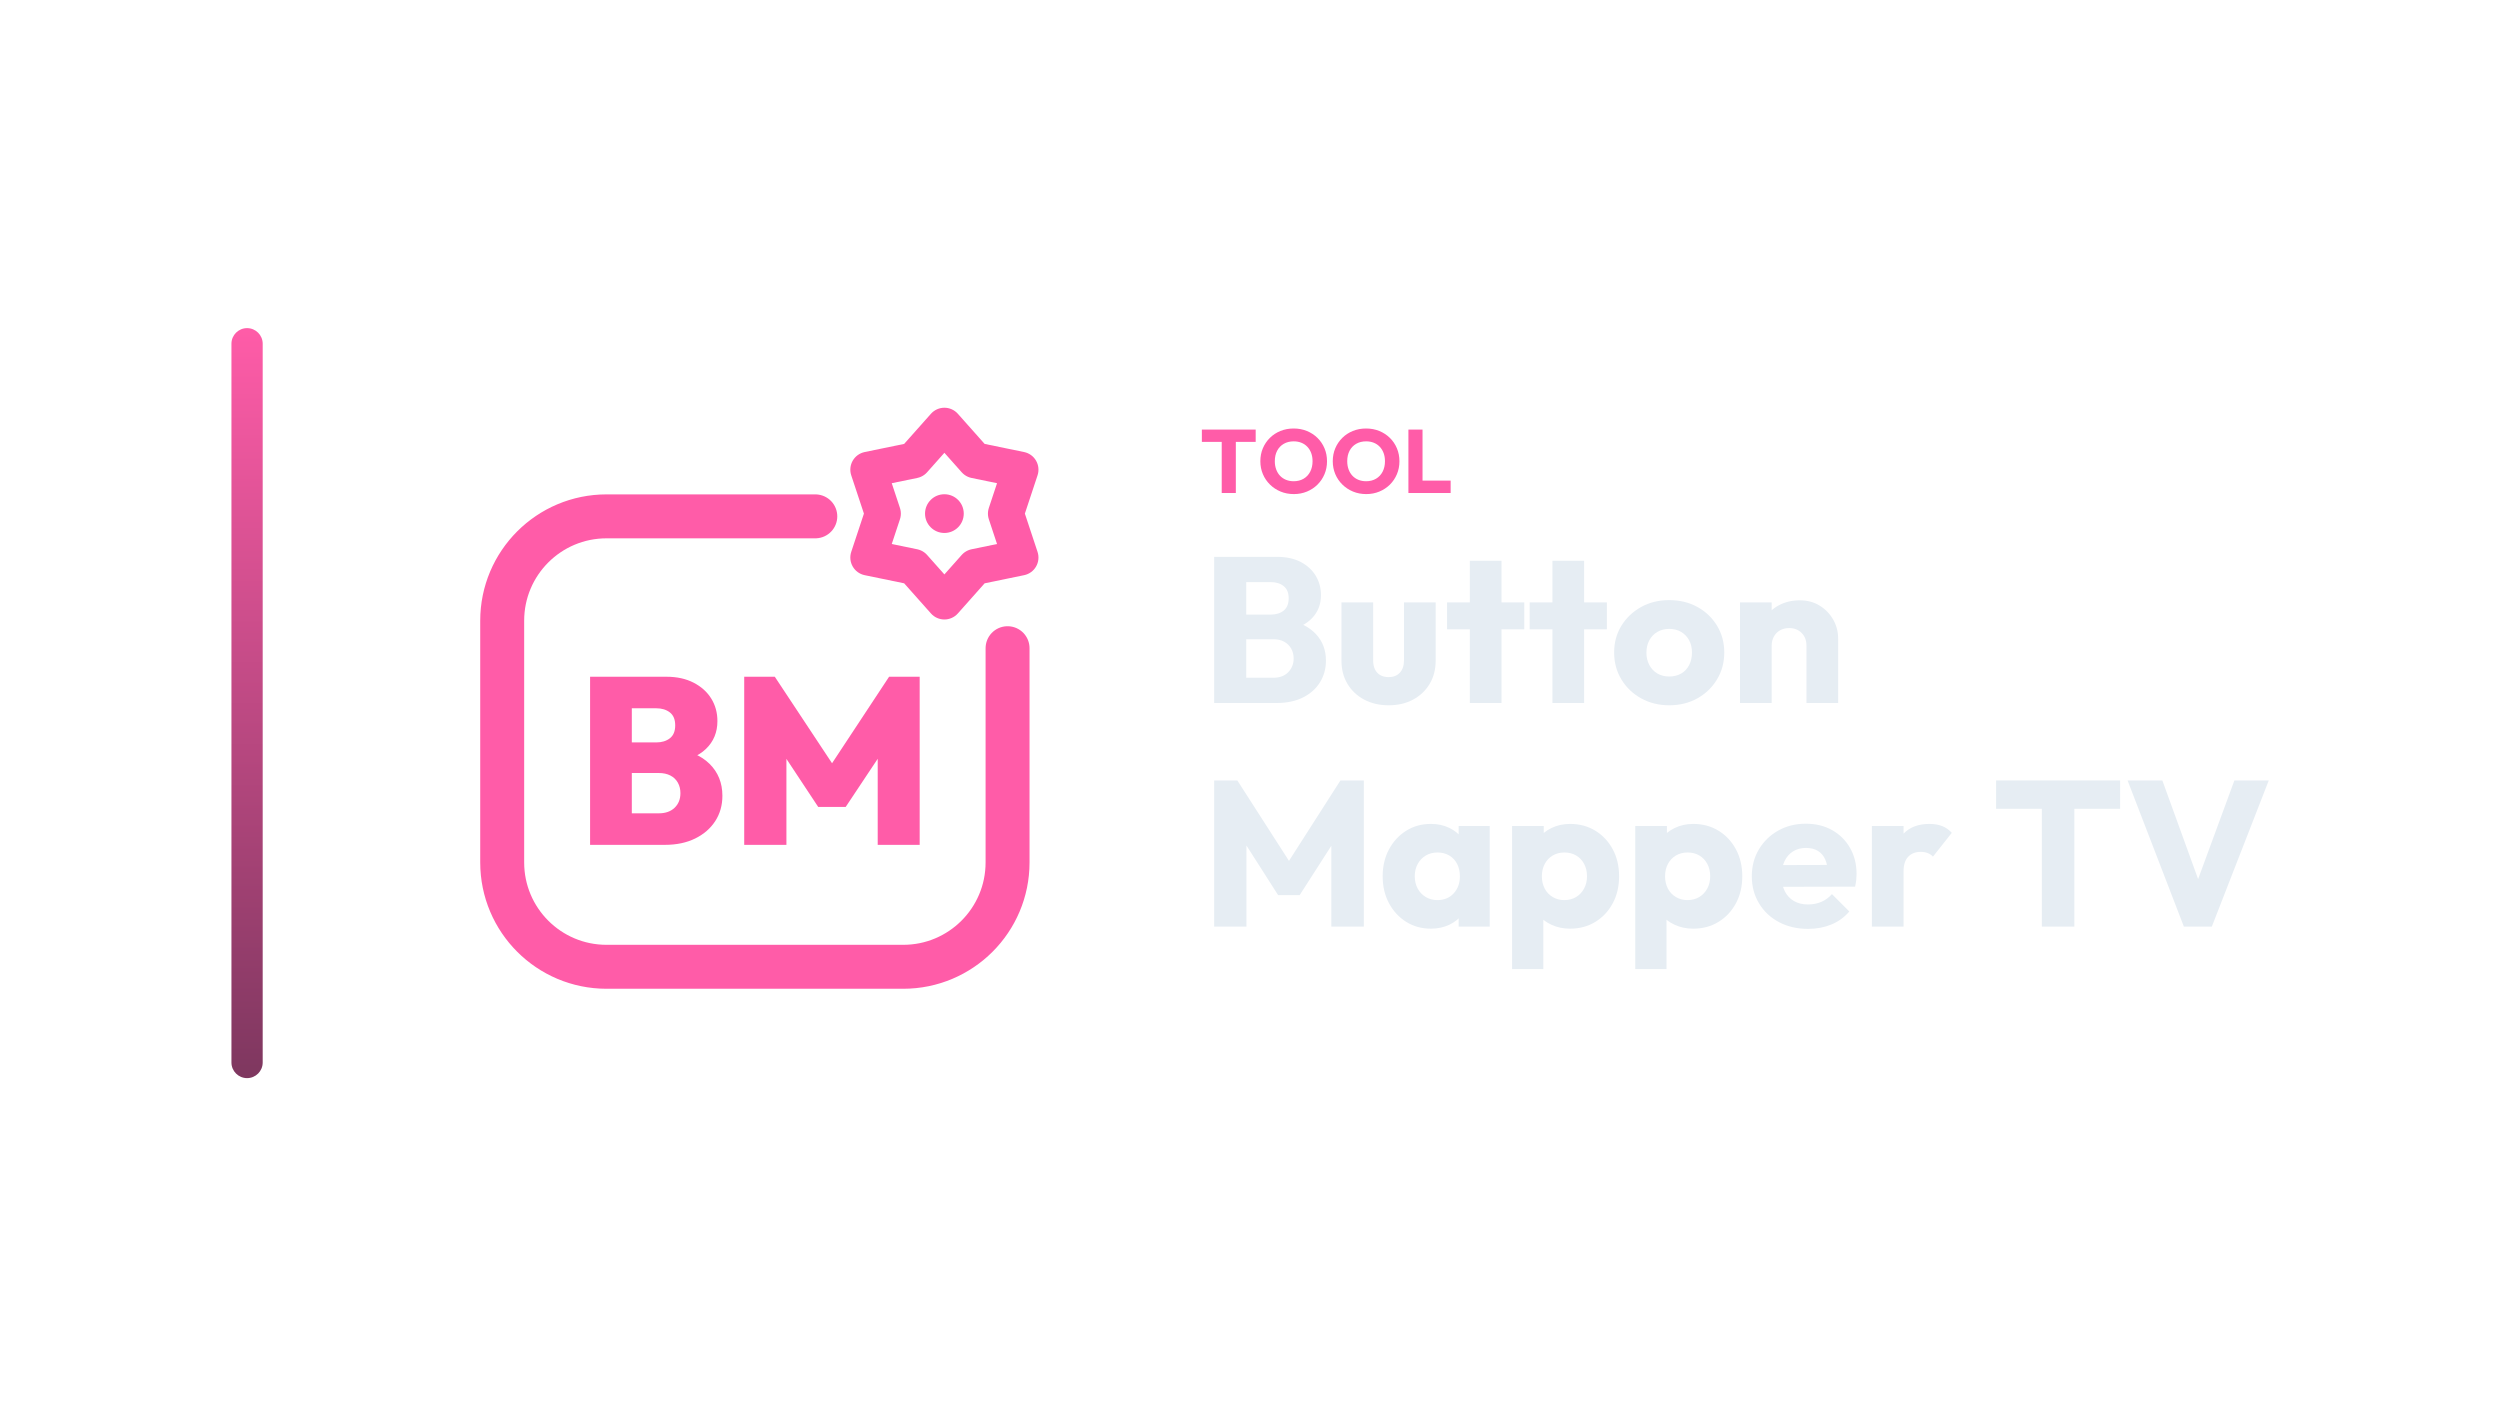
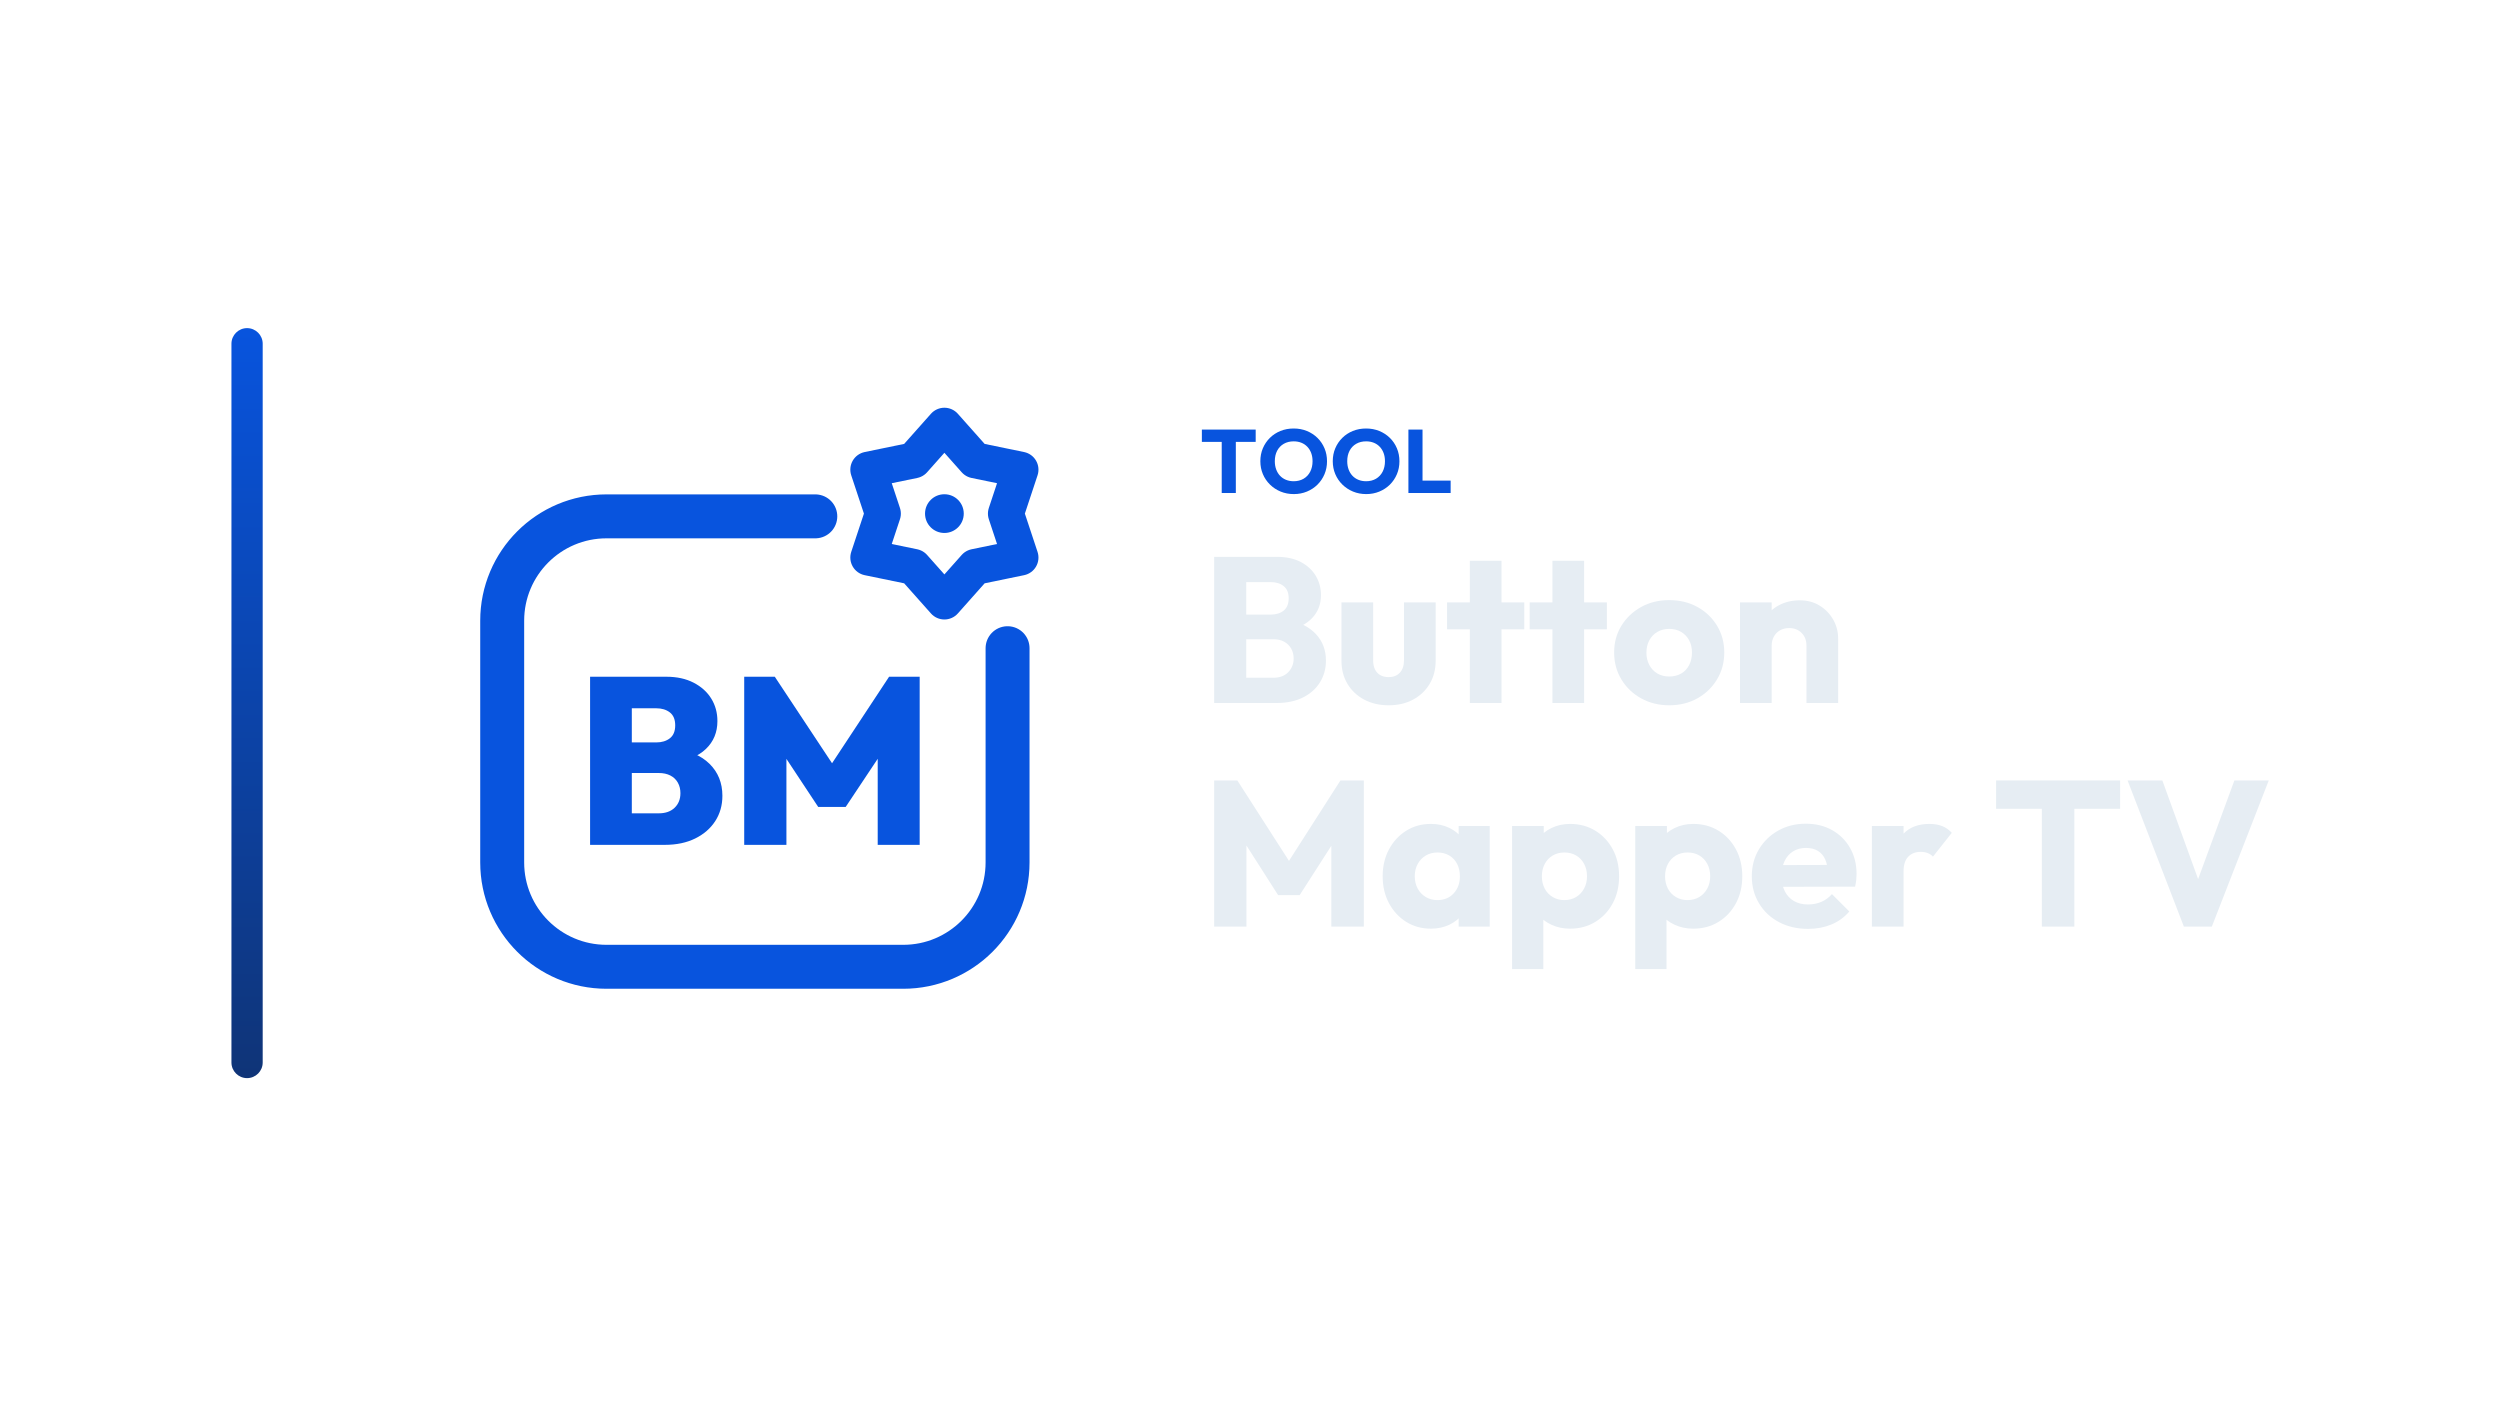
<svg xmlns="http://www.w3.org/2000/svg" width="1280" height="720" viewBox="0 0 1280 720">
  <g transform="translate(48.5,0.0)">
    <defs>
      <linearGradient id="cbRail" x1="0" y1="0" x2="0" y2="1">
-         <stop offset="0%" stop-color="#FF5CA8" />
-         <stop offset="100%" stop-color="#7E375F" />
+         <stop offset="0%" stop-color="#0854DE" />
+         <stop offset="100%" stop-color="#0F3477" />
      </linearGradient>
    </defs>
    <rect x="70" y="168" width="16" height="384" rx="8.0" fill="url(#cbRail)" />
    <g transform="translate(158,180) scale(0.70312)">
-       <path d="M 300 120 L 148 120 C 106 120 72 154 72 196 L 72 372 C 72 414 106 448 148 448 L 364 448 C 406 448 440 414 440 372 L 440 216" fill="none" stroke="#FF5CA8" stroke-width="32.0" stroke-linecap="round" stroke-linejoin="round" />
-       <polygon points="394.0,54.0 416.4,79.2 449.4,86.0 438.8,118.0 449.4,150.0 416.4,156.8 394.0,182.0 371.6,156.8 338.6,150.0 349.2,118.0 338.6,86.0 371.6,79.2" fill="none" stroke="#FF5CA8" stroke-width="26.2" stroke-linecap="round" stroke-linejoin="round" />
-       <circle cx="394" cy="118" r="14.1" fill="#FF5CA8" stroke="none" />
-       <path d="M160.518 359.209V336.245H186.072Q193.324 336.245 197.554 332.187Q201.784 328.129 201.784 321.568Q201.784 317.252 199.885 313.885Q197.986 310.518 194.446 308.705Q190.906 306.892 186.072 306.892H160.518V284.619H184.173Q190.216 284.619 194.101 281.597Q197.986 278.576 197.986 272.187Q197.986 265.799 194.101 262.777Q190.216 259.755 184.173 259.755H160.518V236.791H191.597Q202.993 236.791 211.367 241.108Q219.741 245.424 224.23 252.676Q228.719 259.928 228.719 269.079Q228.719 281.338 220.345 289.367Q211.971 297.396 196.086 299.295V288.935Q213.698 291.007 223.022 300.245Q232.345 309.482 232.345 323.468Q232.345 333.827 227.165 341.856Q221.986 349.885 212.576 354.547Q203.165 359.209 190.388 359.209ZM136.0 359.209V236.791H166.388V359.209Z" fill="#FF5CA8" stroke="none" />
-       <path d="M248.23 359.209V236.791H270.504L317.468 307.755H306.935L353.727 236.791H376.0V359.209H345.439V287.899L350.273 289.281L322.129 331.583H302.101L274.129 289.281L278.964 287.899V359.209Z" fill="#FF5CA8" stroke="none" />
+       <path d="M 300 120 L 148 120 C 106 120 72 154 72 196 L 72 372 C 72 414 106 448 148 448 L 364 448 C 406 448 440 414 440 372 L 440 216" fill="none" stroke="#0854DE" stroke-width="32.0" stroke-linecap="round" stroke-linejoin="round" />
+       <polygon points="394.0,54.0 416.4,79.2 449.4,86.0 438.8,118.0 449.4,150.0 416.4,156.8 394.0,182.0 371.6,156.8 338.6,150.0 349.2,118.0 338.6,86.0 371.6,79.2" fill="none" stroke="#0854DE" stroke-width="26.2" stroke-linecap="round" stroke-linejoin="round" />
+       <circle cx="394" cy="118" r="14.1" fill="#0854DE" stroke="none" />
+       <path d="M160.518 359.209V336.245H186.072Q193.324 336.245 197.554 332.187Q201.784 328.129 201.784 321.568Q201.784 317.252 199.885 313.885Q197.986 310.518 194.446 308.705Q190.906 306.892 186.072 306.892H160.518V284.619H184.173Q190.216 284.619 194.101 281.597Q197.986 278.576 197.986 272.187Q197.986 265.799 194.101 262.777Q190.216 259.755 184.173 259.755H160.518V236.791H191.597Q202.993 236.791 211.367 241.108Q219.741 245.424 224.23 252.676Q228.719 259.928 228.719 269.079Q228.719 281.338 220.345 289.367Q211.971 297.396 196.086 299.295V288.935Q213.698 291.007 223.022 300.245Q232.345 309.482 232.345 323.468Q232.345 333.827 227.165 341.856Q221.986 349.885 212.576 354.547Q203.165 359.209 190.388 359.209ZM136.0 359.209V236.791H166.388V359.209Z" fill="#0854DE" stroke="none" />
+       <path d="M248.23 359.209V236.791H270.504L317.468 307.755H306.935L353.727 236.791H376.0V359.209H345.439V287.899L350.273 289.281L322.129 331.583H302.101L274.129 289.281L278.964 287.899V359.209Z" fill="#0854DE" stroke="none" />
    </g>
-     <path d="M577.021 252.42V220.404H584.243V252.42ZM566.855 226.246V219.944H594.409V226.246Z" fill="#FF5CA8" stroke="none" />
-     <path d="M613.959 252.972Q610.279 252.972 607.174 251.684Q604.069 250.396 601.723 248.096Q599.377 245.796 598.089 242.737Q596.801 239.678 596.801 236.136Q596.801 232.548 598.089 229.512Q599.377 226.476 601.677 224.199Q603.977 221.922 607.082 220.657Q610.187 219.392 613.867 219.392Q617.501 219.392 620.606 220.657Q623.711 221.922 626.034 224.199Q628.357 226.476 629.645 229.535Q630.933 232.594 630.933 236.182Q630.933 239.724 629.645 242.783Q628.357 245.842 626.057 248.119Q623.757 250.396 620.652 251.684Q617.547 252.972 613.959 252.972ZM613.867 246.394Q616.765 246.394 618.95 245.106Q621.135 243.818 622.331 241.495Q623.527 239.172 623.527 236.136Q623.527 233.836 622.837 231.973Q622.147 230.11 620.859 228.753Q619.571 227.396 617.8 226.683Q616.029 225.97 613.867 225.97Q610.969 225.97 608.784 227.235Q606.599 228.5 605.403 230.777Q604.207 233.054 604.207 236.136Q604.207 238.436 604.897 240.322Q605.587 242.208 606.852 243.565Q608.117 244.922 609.911 245.658Q611.705 246.394 613.867 246.394Z" fill="#FF5CA8" stroke="none" />
-     <path d="M651.035 252.972Q647.355 252.972 644.25 251.684Q641.145 250.396 638.799 248.096Q636.453 245.796 635.165 242.737Q633.877 239.678 633.877 236.136Q633.877 232.548 635.165 229.512Q636.453 226.476 638.753 224.199Q641.053 221.922 644.158 220.657Q647.263 219.392 650.943 219.392Q654.577 219.392 657.682 220.657Q660.787 221.922 663.11 224.199Q665.433 226.476 666.721 229.535Q668.009 232.594 668.009 236.182Q668.009 239.724 666.721 242.783Q665.433 245.842 663.133 248.119Q660.833 250.396 657.728 251.684Q654.623 252.972 651.035 252.972ZM650.943 246.394Q653.841 246.394 656.026 245.106Q658.211 243.818 659.407 241.495Q660.603 239.172 660.603 236.136Q660.603 233.836 659.913 231.973Q659.223 230.11 657.935 228.753Q656.647 227.396 654.876 226.683Q653.105 225.97 650.943 225.97Q648.045 225.97 645.86 227.235Q643.675 228.5 642.479 230.777Q641.283 233.054 641.283 236.136Q641.283 238.436 641.973 240.322Q642.663 242.208 643.928 243.565Q645.193 244.922 646.987 245.658Q648.781 246.394 650.943 246.394Z" fill="#FF5CA8" stroke="none" />
-     <path d="M672.609 252.42V219.944H679.831V252.42ZM678.175 252.42V246.072H694.229V252.42Z" fill="#FF5CA8" stroke="none" />
+     <path d="M577.021 252.42V220.404H584.243V252.42ZM566.855 226.246V219.944H594.409V226.246Z" fill="#0854DE" stroke="none" />
+     <path d="M613.959 252.972Q610.279 252.972 607.174 251.684Q604.069 250.396 601.723 248.096Q599.377 245.796 598.089 242.737Q596.801 239.678 596.801 236.136Q596.801 232.548 598.089 229.512Q599.377 226.476 601.677 224.199Q603.977 221.922 607.082 220.657Q610.187 219.392 613.867 219.392Q617.501 219.392 620.606 220.657Q623.711 221.922 626.034 224.199Q628.357 226.476 629.645 229.535Q630.933 232.594 630.933 236.182Q630.933 239.724 629.645 242.783Q628.357 245.842 626.057 248.119Q623.757 250.396 620.652 251.684Q617.547 252.972 613.959 252.972ZM613.867 246.394Q616.765 246.394 618.95 245.106Q621.135 243.818 622.331 241.495Q623.527 239.172 623.527 236.136Q623.527 233.836 622.837 231.973Q622.147 230.11 620.859 228.753Q619.571 227.396 617.8 226.683Q616.029 225.97 613.867 225.97Q610.969 225.97 608.784 227.235Q606.599 228.5 605.403 230.777Q604.207 233.054 604.207 236.136Q604.207 238.436 604.897 240.322Q605.587 242.208 606.852 243.565Q608.117 244.922 609.911 245.658Q611.705 246.394 613.867 246.394Z" fill="#0854DE" stroke="none" />
+     <path d="M651.035 252.972Q647.355 252.972 644.25 251.684Q641.145 250.396 638.799 248.096Q636.453 245.796 635.165 242.737Q633.877 239.678 633.877 236.136Q633.877 232.548 635.165 229.512Q636.453 226.476 638.753 224.199Q641.053 221.922 644.158 220.657Q647.263 219.392 650.943 219.392Q654.577 219.392 657.682 220.657Q660.787 221.922 663.11 224.199Q665.433 226.476 666.721 229.535Q668.009 232.594 668.009 236.182Q668.009 239.724 666.721 242.783Q665.433 245.842 663.133 248.119Q660.833 250.396 657.728 251.684Q654.623 252.972 651.035 252.972ZM650.943 246.394Q653.841 246.394 656.026 245.106Q658.211 243.818 659.407 241.495Q660.603 239.172 660.603 236.136Q660.603 233.836 659.913 231.973Q659.223 230.11 657.935 228.753Q656.647 227.396 654.876 226.683Q653.105 225.97 650.943 225.97Q648.045 225.97 645.86 227.235Q643.675 228.5 642.479 230.777Q641.283 233.054 641.283 236.136Q641.283 238.436 641.973 240.322Q642.663 242.208 643.928 243.565Q645.193 244.922 646.987 245.658Q648.781 246.394 650.943 246.394Z" fill="#0854DE" stroke="none" />
+     <path d="M672.609 252.42V219.944H679.831V252.42ZM678.175 252.42V246.072H694.229V252.42Z" fill="#0854DE" stroke="none" />
    <path d="M585.863 359.94V347.008H603.459Q608.335 347.008 611.091 344.146Q613.847 341.284 613.847 337.15Q613.847 334.288 612.575 332.062Q611.303 329.836 609.024 328.564Q606.745 327.292 603.459 327.292H585.863V314.678H602.081Q606.215 314.678 608.759 312.611Q611.303 310.544 611.303 306.304Q611.303 302.17 608.759 300.103Q606.215 298.036 602.081 298.036H585.863V285.104H605.261Q612.469 285.104 617.504 287.754Q622.539 290.404 625.189 294.856Q627.839 299.308 627.839 304.714Q627.839 311.604 623.387 316.374Q618.935 321.144 610.243 322.946L610.667 317.328Q620.101 319.13 625.242 324.642Q630.383 330.154 630.383 338.21Q630.383 344.358 627.362 349.287Q624.341 354.216 618.67 357.078Q612.999 359.94 605.049 359.94ZM573.143 359.94V285.104H589.573V359.94Z" fill="#E6EDF3" stroke="none" />
    <path d="M662.501 361.106Q655.399 361.106 649.94 358.191Q644.481 355.276 641.407 350.135Q638.333 344.994 638.333 338.316V308.424H654.551V338.104Q654.551 340.754 655.452 342.662Q656.353 344.57 658.155 345.63Q659.957 346.69 662.501 346.69Q666.105 346.69 668.225 344.411Q670.345 342.132 670.345 338.104V308.424H686.563V338.21Q686.563 344.994 683.489 350.135Q680.415 355.276 675.009 358.191Q669.603 361.106 662.501 361.106Z" fill="#E6EDF3" stroke="none" />
    <path d="M704.053 359.94V287.118H720.271V359.94ZM692.393 322.204V308.424H731.931V322.204Z" fill="#E6EDF3" stroke="none" />
    <path d="M746.347 359.94V287.118H762.565V359.94ZM734.687 322.204V308.424H774.225V322.204Z" fill="#E6EDF3" stroke="none" />
    <path d="M806.131 361.106Q798.181 361.106 791.768 357.555Q785.355 354.004 781.645 347.856Q777.935 341.708 777.935 334.076Q777.935 326.444 781.645 320.402Q785.355 314.36 791.715 310.809Q798.075 307.258 806.131 307.258Q814.187 307.258 820.547 310.756Q826.907 314.254 830.617 320.349Q834.327 326.444 834.327 334.076Q834.327 341.708 830.617 347.856Q826.907 354.004 820.547 357.555Q814.187 361.106 806.131 361.106ZM806.131 346.372Q809.629 346.372 812.279 344.835Q814.929 343.298 816.36 340.489Q817.791 337.68 817.791 334.076Q817.791 330.472 816.307 327.769Q814.823 325.066 812.226 323.529Q809.629 321.992 806.131 321.992Q802.739 321.992 800.089 323.529Q797.439 325.066 795.955 327.822Q794.471 330.578 794.471 334.182Q794.471 337.68 795.955 340.489Q797.439 343.298 800.089 344.835Q802.739 346.372 806.131 346.372Z" fill="#E6EDF3" stroke="none" />
    <path d="M876.409 359.94V330.578Q876.409 326.55 873.918 324.059Q871.427 321.568 867.611 321.568Q864.961 321.568 862.947 322.681Q860.933 323.794 859.767 325.861Q858.601 327.928 858.601 330.578L852.347 327.504Q852.347 321.462 854.997 316.904Q857.647 312.346 862.364 309.855Q867.081 307.364 873.017 307.364Q878.741 307.364 883.14 310.067Q887.539 312.77 890.083 317.222Q892.627 321.674 892.627 326.974V359.94ZM842.383 359.94V308.424H858.601V359.94Z" fill="#E6EDF3" stroke="none" />
    <path d="M573.143 474.42V399.584H585.015L614.483 445.482H608.441L637.803 399.584H649.781V474.42H633.139V427.674L636.107 428.416L616.921 458.308H605.897L586.817 428.416L589.679 427.674V474.42Z" fill="#E6EDF3" stroke="none" />
    <path d="M684.125 475.48Q677.023 475.48 671.458 471.982Q665.893 468.484 662.66 462.442Q659.427 456.4 659.427 448.662Q659.427 440.924 662.66 434.882Q665.893 428.84 671.458 425.342Q677.023 421.844 684.125 421.844Q689.319 421.844 693.506 423.858Q697.693 425.872 700.343 429.423Q702.993 432.974 703.311 437.532V459.792Q702.993 464.35 700.396 467.901Q697.799 471.452 693.559 473.466Q689.319 475.48 684.125 475.48ZM687.411 460.852Q692.605 460.852 695.785 457.407Q698.965 453.962 698.965 448.662Q698.965 445.058 697.534 442.302Q696.103 439.546 693.506 438.009Q690.909 436.472 687.517 436.472Q684.125 436.472 681.528 438.009Q678.931 439.546 677.394 442.302Q675.857 445.058 675.857 448.662Q675.857 452.16 677.341 454.916Q678.825 457.672 681.475 459.262Q684.125 460.852 687.411 460.852ZM698.329 474.42V460.534L700.767 448.026L698.329 435.518V422.904H714.229V474.42Z" fill="#E6EDF3" stroke="none" />
    <path d="M755.357 475.48Q750.163 475.48 745.817 473.466Q741.471 471.452 738.715 467.901Q735.959 464.35 735.535 459.792V438.062Q735.959 433.504 738.715 429.794Q741.471 426.084 745.817 423.964Q750.163 421.844 755.357 421.844Q762.671 421.844 768.342 425.342Q774.013 428.84 777.246 434.882Q780.479 440.924 780.479 448.662Q780.479 456.4 777.246 462.442Q774.013 468.484 768.342 471.982Q762.671 475.48 755.357 475.48ZM725.677 496.15V422.904H741.895V436.154L739.245 448.662L741.683 461.17V496.15ZM752.389 460.852Q755.887 460.852 758.484 459.262Q761.081 457.672 762.565 454.916Q764.049 452.16 764.049 448.662Q764.049 445.058 762.565 442.302Q761.081 439.546 758.484 438.009Q755.887 436.472 752.495 436.472Q749.103 436.472 746.506 438.009Q743.909 439.546 742.425 442.302Q740.941 445.058 740.941 448.662Q740.941 452.16 742.372 454.916Q743.803 457.672 746.453 459.262Q749.103 460.852 752.389 460.852Z" fill="#E6EDF3" stroke="none" />
    <path d="M818.427 475.48Q813.233 475.48 808.887 473.466Q804.541 471.452 801.785 467.901Q799.029 464.35 798.605 459.792V438.062Q799.029 433.504 801.785 429.794Q804.541 426.084 808.887 423.964Q813.233 421.844 818.427 421.844Q825.741 421.844 831.412 425.342Q837.083 428.84 840.316 434.882Q843.549 440.924 843.549 448.662Q843.549 456.4 840.316 462.442Q837.083 468.484 831.412 471.982Q825.741 475.48 818.427 475.48ZM788.747 496.15V422.904H804.965V436.154L802.315 448.662L804.753 461.17V496.15ZM815.459 460.852Q818.957 460.852 821.554 459.262Q824.151 457.672 825.635 454.916Q827.119 452.16 827.119 448.662Q827.119 445.058 825.635 442.302Q824.151 439.546 821.554 438.009Q818.957 436.472 815.565 436.472Q812.173 436.472 809.576 438.009Q806.979 439.546 805.495 442.302Q804.011 445.058 804.011 448.662Q804.011 452.16 805.442 454.916Q806.873 457.672 809.523 459.262Q812.173 460.852 815.459 460.852Z" fill="#E6EDF3" stroke="none" />
    <path d="M877.257 475.586Q868.883 475.586 862.364 472.141Q855.845 468.696 852.135 462.548Q848.425 456.4 848.425 448.662Q848.425 440.924 852.082 434.829Q855.739 428.734 861.993 425.236Q868.247 421.738 876.091 421.738Q883.723 421.738 889.553 425.024Q895.383 428.31 898.722 434.14Q902.061 439.97 902.061 447.496Q902.061 448.874 901.902 450.411Q901.743 451.948 901.319 453.962L856.905 454.068V442.938L894.429 442.832L887.433 447.496Q887.327 443.044 886.055 440.129Q884.783 437.214 882.292 435.677Q879.801 434.14 876.197 434.14Q872.381 434.14 869.572 435.889Q866.763 437.638 865.226 440.818Q863.689 443.998 863.689 448.556Q863.689 453.114 865.332 456.347Q866.975 459.58 869.996 461.329Q873.017 463.078 877.151 463.078Q880.967 463.078 884.041 461.753Q887.115 460.428 889.447 457.778L898.351 466.682Q894.535 471.134 889.129 473.36Q883.723 475.586 877.257 475.586Z" fill="#E6EDF3" stroke="none" />
    <path d="M909.905 474.42V422.904H926.123V474.42ZM926.123 446.118 919.339 440.818Q921.353 431.808 926.123 426.826Q930.893 421.844 939.373 421.844Q943.083 421.844 945.892 422.957Q948.701 424.07 950.821 426.402L941.175 438.592Q940.115 437.426 938.525 436.79Q936.935 436.154 934.921 436.154Q930.893 436.154 928.508 438.645Q926.123 441.136 926.123 446.118Z" fill="#E6EDF3" stroke="none" />
    <path d="M996.931 474.42V400.644H1013.573V474.42ZM973.505 414.106V399.584H1036.999V414.106Z" fill="#E6EDF3" stroke="none" />
    <path d="M1069.647 474.42 1040.815 399.584H1058.623L1080.565 460.11H1073.251L1095.511 399.584H1113.107L1083.957 474.42Z" fill="#E6EDF3" stroke="none" />
  </g>
</svg>
